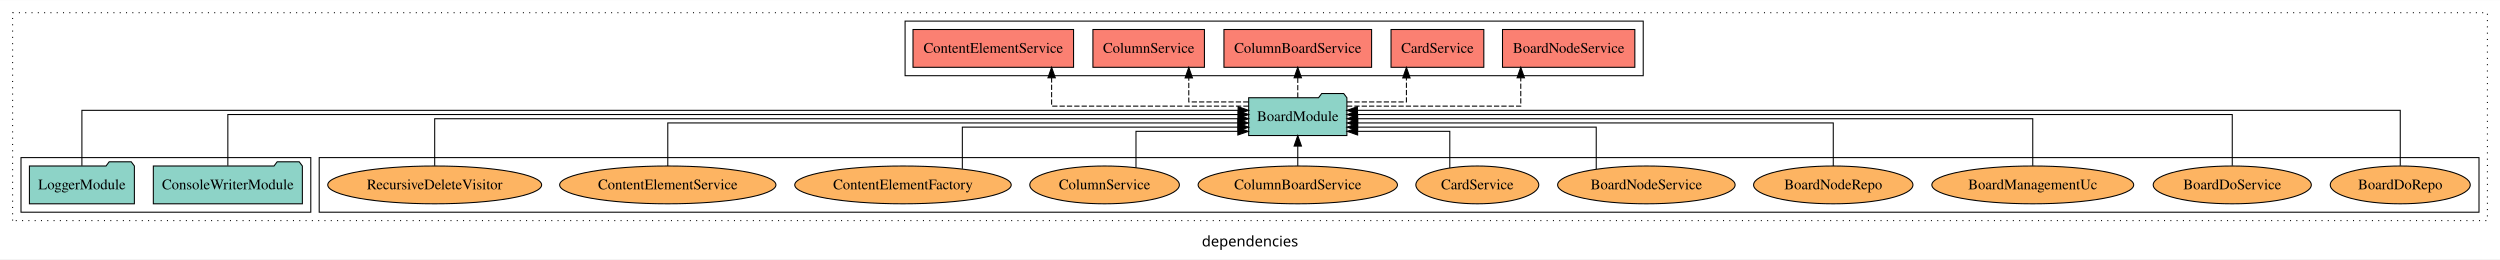
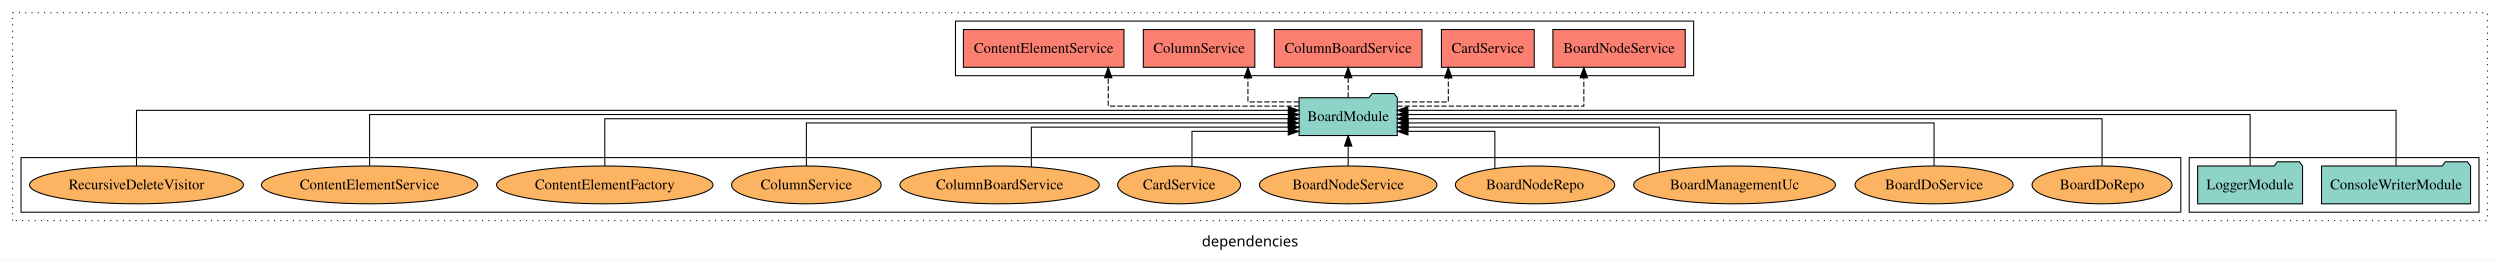
<svg xmlns="http://www.w3.org/2000/svg" width="2381pt" height="247pt" viewBox="0.00 0.00 2381.00 246.80">
  <g id="graph0" class="graph" transform="scale(1 1) rotate(0) translate(4 242.8)">
    <polygon fill="white" stroke="transparent" points="-4,4 -4,-242.8 2377,-242.8 2377,4 -4,4" />
    <text text-anchor="middle" x="1186.5" y="-8.2" font-family="sans-serif" font-size="14.00">dependencies</text>
    <g id="clust1" class="cluster">
      <polygon fill="none" stroke="black" stroke-dasharray="1,5" points="8,-32.8 8,-230.8 2365,-230.8 2365,-32.8 8,-32.8" />
    </g>
-     <g id="clust6" class="cluster">
-       <polygon fill="none" stroke="black" points="300,-40.8 300,-92.8 2357,-92.8 2357,-40.8 300,-40.8" />
+     <g id="clust3" class="cluster">
+       <polygon fill="none" stroke="black" points="2081,-40.8 2081,-92.8 2357,-92.8 2357,-40.8 2081,-40.8" />
    </g>
    <g id="clust4" class="cluster">
-       <polygon fill="none" stroke="black" points="858,-170.8 858,-222.8 1561,-222.8 1561,-170.8 858,-170.8" />
+       <polygon fill="none" stroke="black" points="906,-170.8 906,-222.8 1609,-222.8 1609,-170.8 906,-170.8" />
    </g>
-     <g id="clust3" class="cluster">
-       <polygon fill="none" stroke="black" points="16,-40.8 16,-92.8 292,-92.8 292,-40.8 16,-40.8" />
+     <g id="clust6" class="cluster">
+       <polygon fill="none" stroke="black" points="16,-40.8 16,-92.8 2073,-92.8 2073,-40.8 16,-40.8" />
    </g>
    <g id="node1" class="node">
-       <polygon fill="#8dd3c7" stroke="black" points="283.97,-84.8 280.97,-88.8 259.97,-88.8 256.97,-84.8 142.03,-84.8 142.03,-48.8 283.97,-48.8 283.97,-84.8" />
-       <text text-anchor="middle" x="213" y="-62.6" font-family="Times,serif" font-size="14.00">ConsoleWriterModule</text>
+       <polygon fill="#8dd3c7" stroke="black" points="2348.97,-84.8 2345.97,-88.8 2324.97,-88.8 2321.97,-84.8 2207.03,-84.8 2207.03,-48.8 2348.97,-48.8 2348.97,-84.8" />
+       <text text-anchor="middle" x="2278" y="-62.6" font-family="Times,serif" font-size="14.00">ConsoleWriterModule</text>
    </g>
    <g id="node3" class="node">
-       <polygon fill="#8dd3c7" stroke="black" points="1278.77,-149.8 1275.77,-153.8 1254.77,-153.8 1251.77,-149.8 1185.23,-149.8 1185.23,-113.8 1278.77,-113.8 1278.77,-149.8" />
-       <text text-anchor="middle" x="1232" y="-127.6" font-family="Times,serif" font-size="14.00">BoardModule</text>
+       <polygon fill="#8dd3c7" stroke="black" points="1326.77,-149.8 1323.77,-153.8 1302.77,-153.8 1299.77,-149.8 1233.23,-149.8 1233.23,-113.8 1326.77,-113.8 1326.77,-149.8" />
+       <text text-anchor="middle" x="1280" y="-127.6" font-family="Times,serif" font-size="14.00">BoardModule</text>
    </g>
    <g id="edge1" class="edge">
-       <path fill="none" stroke="black" d="M213,-85.11C213,-104.95 213,-133.8 213,-133.8 213,-133.8 1175.23,-133.8 1175.23,-133.8" />
-       <polygon fill="black" stroke="black" points="1175.23,-137.3 1185.23,-133.8 1175.23,-130.3 1175.23,-137.3" />
+       <path fill="none" stroke="black" d="M2278,-85.08C2278,-106.12 2278,-137.8 2278,-137.8 2278,-137.8 1336.8,-137.8 1336.8,-137.8" />
+       <polygon fill="black" stroke="black" points="1336.8,-134.3 1326.8,-137.8 1336.8,-141.3 1336.8,-134.3" />
    </g>
    <g id="node2" class="node">
-       <polygon fill="#8dd3c7" stroke="black" points="123.98,-84.8 120.98,-88.8 99.98,-88.8 96.98,-84.8 24.02,-84.8 24.02,-48.8 123.98,-48.8 123.98,-84.8" />
-       <text text-anchor="middle" x="74" y="-62.6" font-family="Times,serif" font-size="14.00">LoggerModule</text>
+       <polygon fill="#8dd3c7" stroke="black" points="2188.98,-84.8 2185.98,-88.8 2164.98,-88.8 2161.98,-84.8 2089.02,-84.8 2089.02,-48.8 2188.98,-48.8 2188.98,-84.8" />
+       <text text-anchor="middle" x="2139" y="-62.6" font-family="Times,serif" font-size="14.00">LoggerModule</text>
    </g>
    <g id="edge2" class="edge">
-       <path fill="none" stroke="black" d="M74,-85.08C74,-106.12 74,-137.8 74,-137.8 74,-137.8 1175.17,-137.8 1175.17,-137.8" />
-       <polygon fill="black" stroke="black" points="1175.17,-141.3 1185.17,-137.8 1175.17,-134.3 1175.17,-141.3" />
+       <path fill="none" stroke="black" d="M2139,-85.11C2139,-104.95 2139,-133.8 2139,-133.8 2139,-133.8 1336.79,-133.8 1336.79,-133.8" />
+       <polygon fill="black" stroke="black" points="1336.79,-130.3 1326.79,-133.8 1336.79,-137.3 1336.79,-130.3" />
    </g>
    <g id="node4" class="node">
-       <polygon fill="#fb8072" stroke="black" points="1553.02,-214.8 1426.98,-214.8 1426.98,-178.8 1553.02,-178.8 1553.02,-214.8" />
-       <text text-anchor="middle" x="1490" y="-192.6" font-family="Times,serif" font-size="14.00">BoardNodeService </text>
+       <polygon fill="#fb8072" stroke="black" points="1601.02,-214.8 1474.98,-214.8 1474.98,-178.8 1601.02,-178.8 1601.02,-214.8" />
+       <text text-anchor="middle" x="1538" y="-192.6" font-family="Times,serif" font-size="14.00">BoardNodeService </text>
    </g>
    <g id="edge3" class="edge">
-       <path fill="none" stroke="black" stroke-dasharray="5,2" d="M1278.87,-141.8C1341.41,-141.8 1444.38,-141.8 1444.38,-141.8 1444.38,-141.8 1444.38,-168.79 1444.38,-168.79" />
-       <polygon fill="black" stroke="black" points="1440.88,-168.79 1444.38,-178.79 1447.88,-168.79 1440.88,-168.79" />
+       <path fill="none" stroke="black" stroke-dasharray="5,2" d="M1326.78,-141.8C1392.57,-141.8 1504.46,-141.8 1504.46,-141.8 1504.46,-141.8 1504.46,-168.79 1504.46,-168.79" />
+       <polygon fill="black" stroke="black" points="1500.96,-168.79 1504.46,-178.79 1507.96,-168.79 1500.96,-168.79" />
    </g>
    <g id="node5" class="node">
-       <polygon fill="#fb8072" stroke="black" points="1409.19,-214.8 1320.81,-214.8 1320.81,-178.8 1409.19,-178.8 1409.19,-214.8" />
-       <text text-anchor="middle" x="1365" y="-192.6" font-family="Times,serif" font-size="14.00">CardService </text>
+       <polygon fill="#fb8072" stroke="black" points="1457.19,-214.8 1368.81,-214.8 1368.81,-178.8 1457.19,-178.8 1457.19,-214.8" />
+       <text text-anchor="middle" x="1413" y="-192.6" font-family="Times,serif" font-size="14.00">CardService </text>
    </g>
    <g id="edge4" class="edge">
-       <path fill="none" stroke="black" stroke-dasharray="5,2" d="M1278.89,-145.8C1306.27,-145.8 1335.47,-145.8 1335.47,-145.8 1335.47,-145.8 1335.47,-168.68 1335.47,-168.68" />
-       <polygon fill="black" stroke="black" points="1331.97,-168.68 1335.47,-178.68 1338.97,-168.68 1331.97,-168.68" />
+       <path fill="none" stroke="black" stroke-dasharray="5,2" d="M1326.84,-145.8C1350.96,-145.8 1375.36,-145.8 1375.36,-145.8 1375.36,-145.8 1375.36,-168.68 1375.36,-168.68" />
+       <polygon fill="black" stroke="black" points="1371.86,-168.68 1375.36,-178.68 1378.86,-168.68 1371.86,-168.68" />
    </g>
    <g id="node6" class="node">
-       <polygon fill="#fb8072" stroke="black" points="1302.31,-214.8 1161.69,-214.8 1161.69,-178.8 1302.31,-178.8 1302.31,-214.8" />
-       <text text-anchor="middle" x="1232" y="-192.6" font-family="Times,serif" font-size="14.00">ColumnBoardService </text>
+       <polygon fill="#fb8072" stroke="black" points="1350.31,-214.8 1209.69,-214.8 1209.69,-178.8 1350.31,-178.8 1350.31,-214.8" />
+       <text text-anchor="middle" x="1280" y="-192.6" font-family="Times,serif" font-size="14.00">ColumnBoardService </text>
    </g>
    <g id="edge5" class="edge">
-       <path fill="none" stroke="black" stroke-dasharray="5,2" d="M1232,-149.91C1232,-149.91 1232,-168.79 1232,-168.79" />
-       <polygon fill="black" stroke="black" points="1228.5,-168.79 1232,-178.79 1235.5,-168.79 1228.5,-168.79" />
+       <path fill="none" stroke="black" stroke-dasharray="5,2" d="M1280,-149.91C1280,-149.91 1280,-168.79 1280,-168.79" />
+       <polygon fill="black" stroke="black" points="1276.5,-168.79 1280,-178.79 1283.5,-168.79 1276.5,-168.79" />
    </g>
    <g id="node7" class="node">
-       <polygon fill="#fb8072" stroke="black" points="1143.1,-214.8 1036.9,-214.8 1036.9,-178.8 1143.1,-178.8 1143.1,-214.8" />
-       <text text-anchor="middle" x="1090" y="-192.6" font-family="Times,serif" font-size="14.00">ColumnService </text>
+       <polygon fill="#fb8072" stroke="black" points="1191.1,-214.8 1084.9,-214.8 1084.9,-178.8 1191.1,-178.8 1191.1,-214.8" />
+       <text text-anchor="middle" x="1138" y="-192.6" font-family="Times,serif" font-size="14.00">ColumnService </text>
    </g>
    <g id="edge6" class="edge">
-       <path fill="none" stroke="black" stroke-dasharray="5,2" d="M1184.96,-145.8C1157.5,-145.8 1128.2,-145.8 1128.2,-145.8 1128.2,-145.8 1128.2,-168.68 1128.2,-168.68" />
-       <polygon fill="black" stroke="black" points="1124.7,-168.68 1128.2,-178.68 1131.7,-168.68 1124.7,-168.68" />
+       <path fill="none" stroke="black" stroke-dasharray="5,2" d="M1233.1,-145.8C1208.96,-145.8 1184.53,-145.8 1184.53,-145.8 1184.53,-145.8 1184.53,-168.68 1184.53,-168.68" />
+       <polygon fill="black" stroke="black" points="1181.03,-168.68 1184.53,-178.68 1188.03,-168.68 1181.03,-168.68" />
    </g>
    <g id="node8" class="node">
-       <polygon fill="#fb8072" stroke="black" points="1018.46,-214.8 865.54,-214.8 865.54,-178.8 1018.46,-178.8 1018.46,-214.8" />
-       <text text-anchor="middle" x="942" y="-192.6" font-family="Times,serif" font-size="14.00">ContentElementService </text>
+       <polygon fill="#fb8072" stroke="black" points="1066.46,-214.8 913.54,-214.8 913.54,-178.8 1066.46,-178.8 1066.46,-214.8" />
+       <text text-anchor="middle" x="990" y="-192.6" font-family="Times,serif" font-size="14.00">ContentElementService </text>
    </g>
    <g id="edge7" class="edge">
-       <path fill="none" stroke="black" stroke-dasharray="5,2" d="M1185.12,-141.8C1116.7,-141.8 997.56,-141.8 997.56,-141.8 997.56,-141.8 997.56,-168.79 997.56,-168.79" />
-       <polygon fill="black" stroke="black" points="994.06,-168.79 997.56,-178.79 1001.06,-168.79 994.06,-168.79" />
+       <path fill="none" stroke="black" stroke-dasharray="5,2" d="M1233.2,-141.8C1166.34,-141.8 1051.47,-141.8 1051.47,-141.8 1051.47,-141.8 1051.47,-168.79 1051.47,-168.79" />
+       <polygon fill="black" stroke="black" points="1047.97,-168.79 1051.47,-178.79 1054.97,-168.79 1047.97,-168.79" />
    </g>
    <g id="node9" class="node">
-       <ellipse fill="#fdb462" stroke="black" cx="2282" cy="-66.8" rx="66.65" ry="18" />
-       <text text-anchor="middle" x="2282" y="-62.6" font-family="Times,serif" font-size="14.00">BoardDoRepo</text>
+       <ellipse fill="#fdb462" stroke="black" cx="1998" cy="-66.8" rx="66.65" ry="18" />
+       <text text-anchor="middle" x="1998" y="-62.6" font-family="Times,serif" font-size="14.00">BoardDoRepo</text>
    </g>
    <g id="edge8" class="edge">
-       <path fill="none" stroke="black" d="M2282,-85.08C2282,-106.12 2282,-137.8 2282,-137.8 2282,-137.8 1288.81,-137.8 1288.81,-137.8" />
-       <polygon fill="black" stroke="black" points="1288.81,-134.3 1278.81,-137.8 1288.81,-141.3 1288.81,-134.3" />
+       <path fill="none" stroke="black" d="M1998,-85.02C1998,-103.63 1998,-129.8 1998,-129.8 1998,-129.8 1336.83,-129.8 1336.83,-129.8" />
+       <polygon fill="black" stroke="black" points="1336.83,-126.3 1326.83,-129.8 1336.83,-133.3 1336.83,-126.3" />
    </g>
    <g id="node10" class="node">
-       <ellipse fill="#fdb462" stroke="black" cx="2122" cy="-66.8" rx="75.29" ry="18" />
-       <text text-anchor="middle" x="2122" y="-62.6" font-family="Times,serif" font-size="14.00">BoardDoService</text>
+       <ellipse fill="#fdb462" stroke="black" cx="1838" cy="-66.8" rx="75.29" ry="18" />
+       <text text-anchor="middle" x="1838" y="-62.6" font-family="Times,serif" font-size="14.00">BoardDoService</text>
    </g>
    <g id="edge9" class="edge">
-       <path fill="none" stroke="black" d="M2122,-85.11C2122,-104.95 2122,-133.8 2122,-133.8 2122,-133.8 1288.91,-133.8 1288.91,-133.8" />
-       <polygon fill="black" stroke="black" points="1288.91,-130.3 1278.91,-133.8 1288.91,-137.3 1288.91,-130.3" />
+       <path fill="none" stroke="black" d="M1838,-84.82C1838,-102.17 1838,-125.8 1838,-125.8 1838,-125.8 1337.09,-125.8 1337.09,-125.8" />
+       <polygon fill="black" stroke="black" points="1337.09,-122.3 1327.09,-125.8 1337.09,-129.3 1337.09,-122.3" />
    </g>
    <g id="node11" class="node">
-       <ellipse fill="#fdb462" stroke="black" cx="1932" cy="-66.8" rx="96.12" ry="18" />
-       <text text-anchor="middle" x="1932" y="-62.6" font-family="Times,serif" font-size="14.00">BoardManagementUc</text>
+       <ellipse fill="#fdb462" stroke="black" cx="1648" cy="-66.8" rx="96.12" ry="18" />
+       <text text-anchor="middle" x="1648" y="-62.6" font-family="Times,serif" font-size="14.00">BoardManagementUc</text>
    </g>
    <g id="edge10" class="edge">
-       <path fill="none" stroke="black" d="M1932,-85.02C1932,-103.63 1932,-129.8 1932,-129.8 1932,-129.8 1289.02,-129.8 1289.02,-129.8" />
-       <polygon fill="black" stroke="black" points="1289.02,-126.3 1279.02,-129.8 1289.02,-133.3 1289.02,-126.3" />
+       <path fill="none" stroke="black" d="M1576.35,-79.01C1576.35,-95.21 1576.35,-121.8 1576.35,-121.8 1576.35,-121.8 1336.96,-121.8 1336.96,-121.8" />
+       <polygon fill="black" stroke="black" points="1336.96,-118.3 1326.96,-121.8 1336.96,-125.3 1336.96,-118.3" />
    </g>
    <g id="node12" class="node">
-       <ellipse fill="#fdb462" stroke="black" cx="1742" cy="-66.8" rx="75.88" ry="18" />
-       <text text-anchor="middle" x="1742" y="-62.6" font-family="Times,serif" font-size="14.00">BoardNodeRepo</text>
+       <ellipse fill="#fdb462" stroke="black" cx="1458" cy="-66.8" rx="75.88" ry="18" />
+       <text text-anchor="middle" x="1458" y="-62.6" font-family="Times,serif" font-size="14.00">BoardNodeRepo</text>
    </g>
    <g id="edge11" class="edge">
-       <path fill="none" stroke="black" d="M1742,-84.82C1742,-102.17 1742,-125.8 1742,-125.8 1742,-125.8 1289.07,-125.8 1289.07,-125.8" />
-       <polygon fill="black" stroke="black" points="1289.07,-122.3 1279.07,-125.8 1289.07,-129.3 1289.07,-122.3" />
+       <path fill="none" stroke="black" d="M1419.7,-82.38C1419.7,-97.38 1419.7,-117.8 1419.7,-117.8 1419.7,-117.8 1336.91,-117.8 1336.91,-117.8" />
+       <polygon fill="black" stroke="black" points="1336.91,-114.3 1326.91,-117.8 1336.91,-121.3 1336.91,-114.3" />
    </g>
    <g id="node13" class="node">
-       <ellipse fill="#fdb462" stroke="black" cx="1564" cy="-66.8" rx="84.52" ry="18" />
-       <text text-anchor="middle" x="1564" y="-62.6" font-family="Times,serif" font-size="14.00">BoardNodeService</text>
+       <ellipse fill="#fdb462" stroke="black" cx="1280" cy="-66.8" rx="84.52" ry="18" />
+       <text text-anchor="middle" x="1280" y="-62.6" font-family="Times,serif" font-size="14.00">BoardNodeService</text>
    </g>
    <g id="edge12" class="edge">
-       <path fill="none" stroke="black" d="M1516.25,-81.83C1516.25,-98.11 1516.25,-121.8 1516.25,-121.8 1516.25,-121.8 1288.94,-121.8 1288.94,-121.8" />
-       <polygon fill="black" stroke="black" points="1288.94,-118.3 1278.94,-121.8 1288.94,-125.3 1288.94,-118.3" />
+       <path fill="none" stroke="black" d="M1280,-84.91C1280,-84.91 1280,-103.79 1280,-103.79" />
+       <polygon fill="black" stroke="black" points="1276.5,-103.79 1280,-113.79 1283.5,-103.79 1276.5,-103.79" />
    </g>
    <g id="node14" class="node">
-       <ellipse fill="#fdb462" stroke="black" cx="1403" cy="-66.8" rx="58.53" ry="18" />
-       <text text-anchor="middle" x="1403" y="-62.6" font-family="Times,serif" font-size="14.00">CardService</text>
+       <ellipse fill="#fdb462" stroke="black" cx="1119" cy="-66.8" rx="58.53" ry="18" />
+       <text text-anchor="middle" x="1119" y="-62.6" font-family="Times,serif" font-size="14.00">CardService</text>
    </g>
    <g id="edge13" class="edge">
-       <path fill="none" stroke="black" d="M1376.79,-82.94C1376.79,-97.88 1376.79,-117.8 1376.79,-117.8 1376.79,-117.8 1289.01,-117.8 1289.01,-117.8" />
-       <polygon fill="black" stroke="black" points="1289.01,-114.3 1279.01,-117.8 1289.01,-121.3 1289.01,-114.3" />
+       <path fill="none" stroke="black" d="M1131.23,-84.64C1131.23,-99.34 1131.23,-117.8 1131.23,-117.8 1131.23,-117.8 1222.93,-117.8 1222.93,-117.8" />
+       <polygon fill="black" stroke="black" points="1222.93,-121.3 1232.93,-117.8 1222.93,-114.3 1222.93,-121.3" />
    </g>
    <g id="node15" class="node">
-       <ellipse fill="#fdb462" stroke="black" cx="1232" cy="-66.8" rx="94.93" ry="18" />
-       <text text-anchor="middle" x="1232" y="-62.6" font-family="Times,serif" font-size="14.00">ColumnBoardService</text>
+       <ellipse fill="#fdb462" stroke="black" cx="948" cy="-66.8" rx="94.93" ry="18" />
+       <text text-anchor="middle" x="948" y="-62.6" font-family="Times,serif" font-size="14.00">ColumnBoardService</text>
    </g>
    <g id="edge14" class="edge">
-       <path fill="none" stroke="black" d="M1232,-84.91C1232,-84.91 1232,-103.79 1232,-103.79" />
-       <polygon fill="black" stroke="black" points="1228.5,-103.79 1232,-113.79 1235.5,-103.79 1228.5,-103.79" />
+       <path fill="none" stroke="black" d="M978.24,-83.9C978.24,-100.05 978.24,-121.8 978.24,-121.8 978.24,-121.8 1223.18,-121.8 1223.18,-121.8" />
+       <polygon fill="black" stroke="black" points="1223.18,-125.3 1233.18,-121.8 1223.18,-118.3 1223.18,-125.3" />
    </g>
    <g id="node16" class="node">
-       <ellipse fill="#fdb462" stroke="black" cx="1048" cy="-66.8" rx="71.23" ry="18" />
-       <text text-anchor="middle" x="1048" y="-62.6" font-family="Times,serif" font-size="14.00">ColumnService</text>
+       <ellipse fill="#fdb462" stroke="black" cx="764" cy="-66.8" rx="71.23" ry="18" />
+       <text text-anchor="middle" x="764" y="-62.6" font-family="Times,serif" font-size="14.00">ColumnService</text>
    </g>
    <g id="edge15" class="edge">
-       <path fill="none" stroke="black" d="M1077.91,-83.22C1077.91,-98.13 1077.91,-117.8 1077.91,-117.8 1077.91,-117.8 1174.93,-117.8 1174.93,-117.8" />
-       <polygon fill="black" stroke="black" points="1174.93,-121.3 1184.93,-117.8 1174.93,-114.3 1174.93,-121.3" />
+       <path fill="none" stroke="black" d="M764,-84.82C764,-102.17 764,-125.8 764,-125.8 764,-125.8 1222.84,-125.8 1222.84,-125.8" />
+       <polygon fill="black" stroke="black" points="1222.84,-129.3 1232.84,-125.8 1222.84,-122.3 1222.84,-129.3" />
    </g>
    <g id="node17" class="node">
-       <ellipse fill="#fdb462" stroke="black" cx="856" cy="-66.8" rx="103.08" ry="18" />
-       <text text-anchor="middle" x="856" y="-62.6" font-family="Times,serif" font-size="14.00">ContentElementFactory</text>
+       <ellipse fill="#fdb462" stroke="black" cx="572" cy="-66.8" rx="103.08" ry="18" />
+       <text text-anchor="middle" x="572" y="-62.6" font-family="Times,serif" font-size="14.00">ContentElementFactory</text>
    </g>
    <g id="edge16" class="edge">
-       <path fill="none" stroke="black" d="M912.53,-82.12C912.53,-98.39 912.53,-121.8 912.53,-121.8 912.53,-121.8 1175.2,-121.8 1175.2,-121.8" />
-       <polygon fill="black" stroke="black" points="1175.2,-125.3 1185.2,-121.8 1175.2,-118.3 1175.2,-125.3" />
+       <path fill="none" stroke="black" d="M572,-85.02C572,-103.63 572,-129.8 572,-129.8 572,-129.8 1223,-129.8 1223,-129.8" />
+       <polygon fill="black" stroke="black" points="1223,-133.3 1233,-129.8 1223,-126.3 1223,-133.3" />
    </g>
    <g id="node18" class="node">
-       <ellipse fill="#fdb462" stroke="black" cx="632" cy="-66.8" rx="103" ry="18" />
-       <text text-anchor="middle" x="632" y="-62.6" font-family="Times,serif" font-size="14.00">ContentElementService</text>
+       <ellipse fill="#fdb462" stroke="black" cx="348" cy="-66.8" rx="103" ry="18" />
+       <text text-anchor="middle" x="348" y="-62.6" font-family="Times,serif" font-size="14.00">ContentElementService</text>
    </g>
    <g id="edge17" class="edge">
-       <path fill="none" stroke="black" d="M632,-84.82C632,-102.17 632,-125.8 632,-125.8 632,-125.8 1174.92,-125.8 1174.92,-125.8" />
-       <polygon fill="black" stroke="black" points="1174.92,-129.3 1184.92,-125.8 1174.92,-122.3 1174.92,-129.3" />
+       <path fill="none" stroke="black" d="M348,-85.11C348,-104.95 348,-133.8 348,-133.8 348,-133.8 1223.14,-133.8 1223.14,-133.8" />
+       <polygon fill="black" stroke="black" points="1223.14,-137.3 1233.14,-133.8 1223.14,-130.3 1223.14,-137.3" />
    </g>
    <g id="node19" class="node">
-       <ellipse fill="#fdb462" stroke="black" cx="410" cy="-66.8" rx="101.85" ry="18" />
-       <text text-anchor="middle" x="410" y="-62.6" font-family="Times,serif" font-size="14.00">RecursiveDeleteVisitor</text>
+       <ellipse fill="#fdb462" stroke="black" cx="126" cy="-66.8" rx="101.85" ry="18" />
+       <text text-anchor="middle" x="126" y="-62.6" font-family="Times,serif" font-size="14.00">RecursiveDeleteVisitor</text>
    </g>
    <g id="edge18" class="edge">
-       <path fill="none" stroke="black" d="M410,-85.02C410,-103.63 410,-129.8 410,-129.8 410,-129.8 1175.15,-129.8 1175.15,-129.8" />
-       <polygon fill="black" stroke="black" points="1175.15,-133.3 1185.15,-129.8 1175.15,-126.3 1175.15,-133.3" />
+       <path fill="none" stroke="black" d="M126,-85.08C126,-106.12 126,-137.8 126,-137.8 126,-137.8 1222.97,-137.8 1222.97,-137.8" />
+       <polygon fill="black" stroke="black" points="1222.97,-141.3 1232.97,-137.8 1222.97,-134.3 1222.97,-141.3" />
    </g>
  </g>
</svg>
